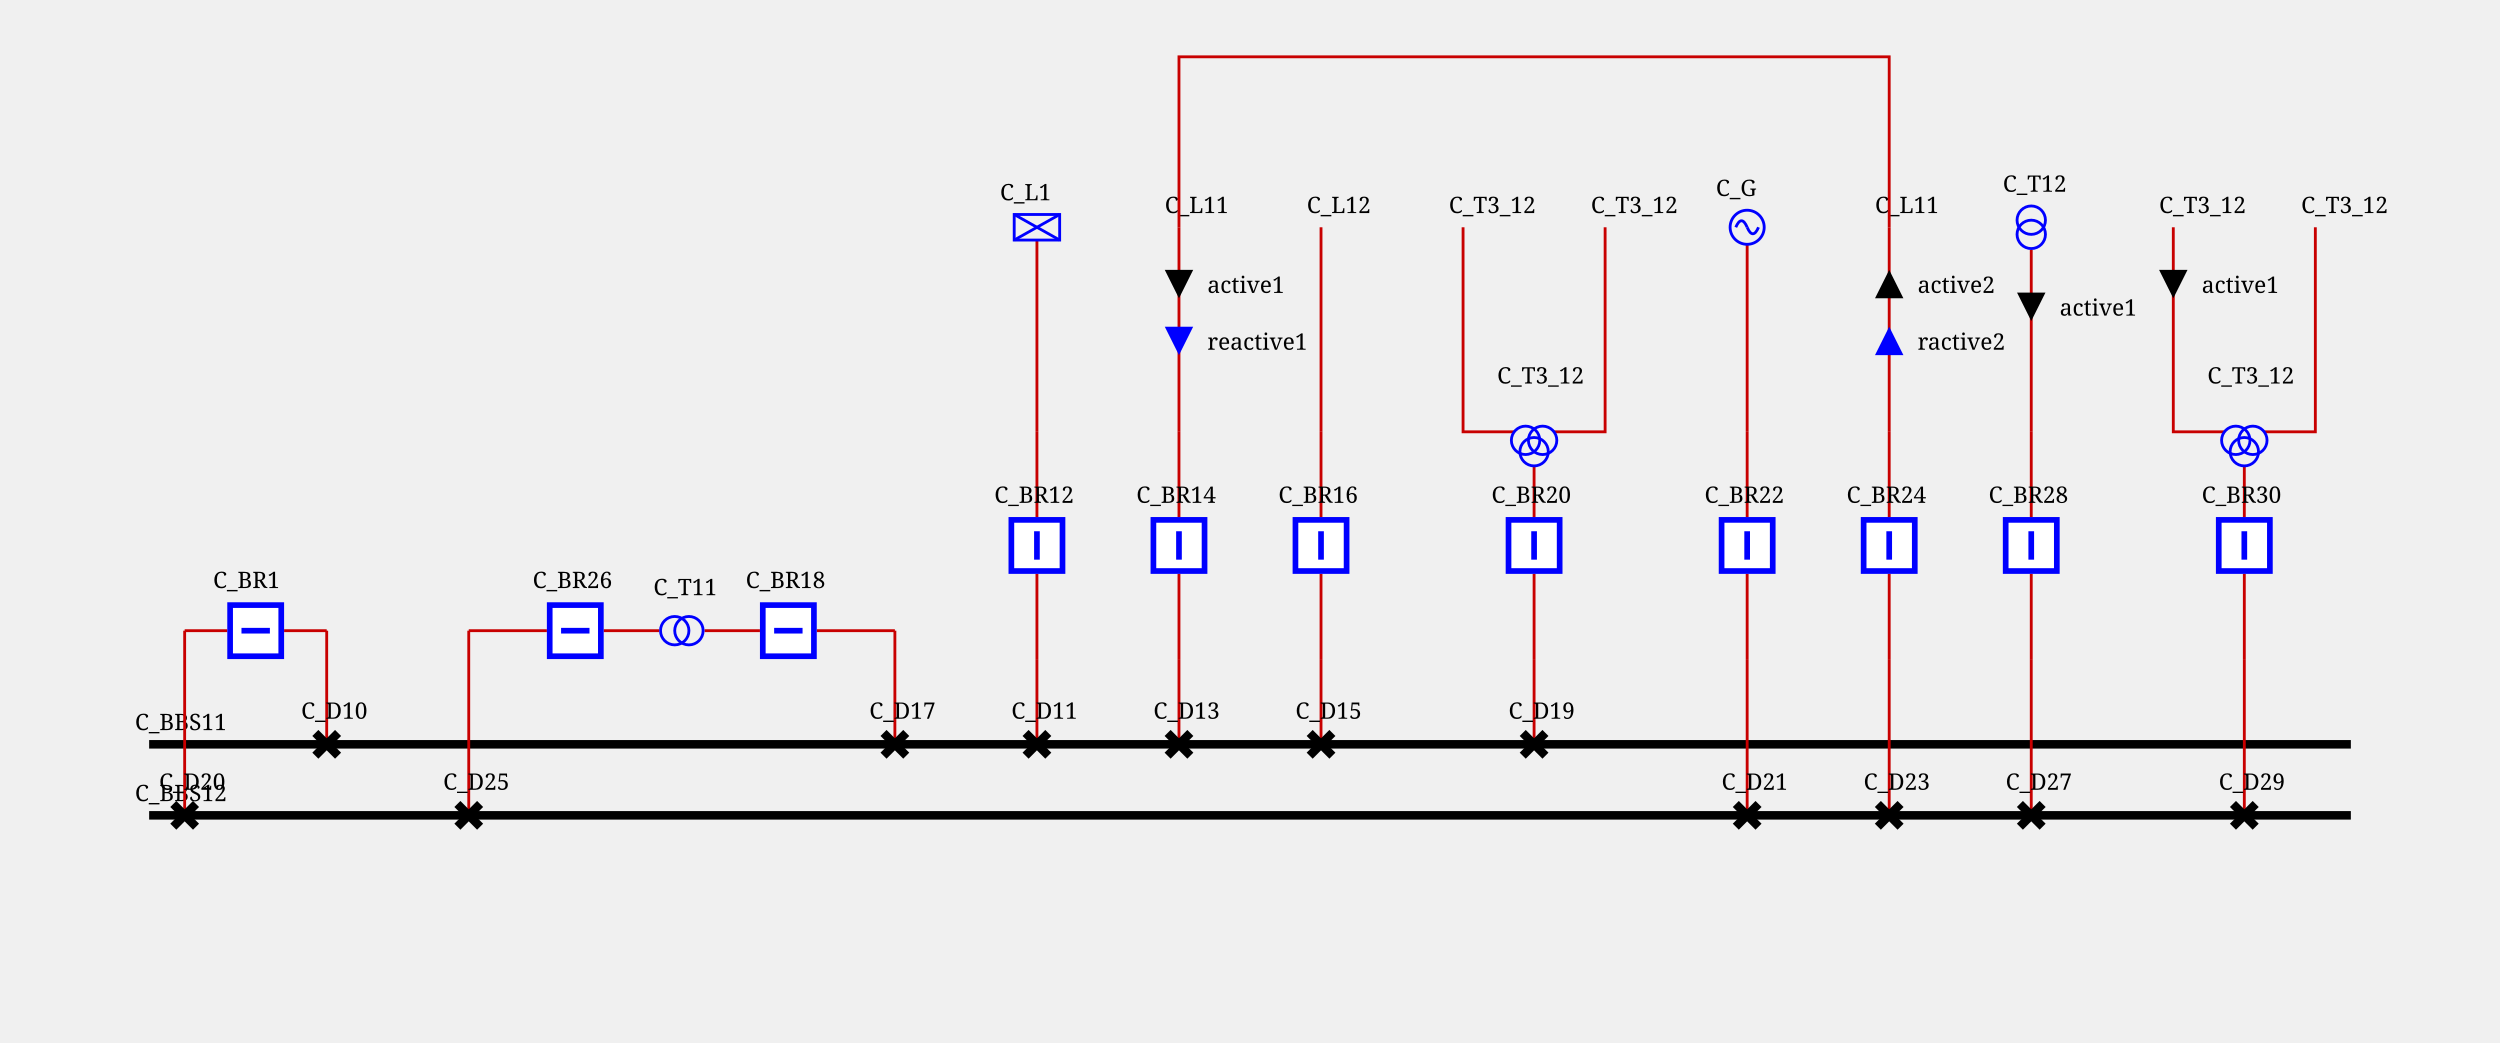
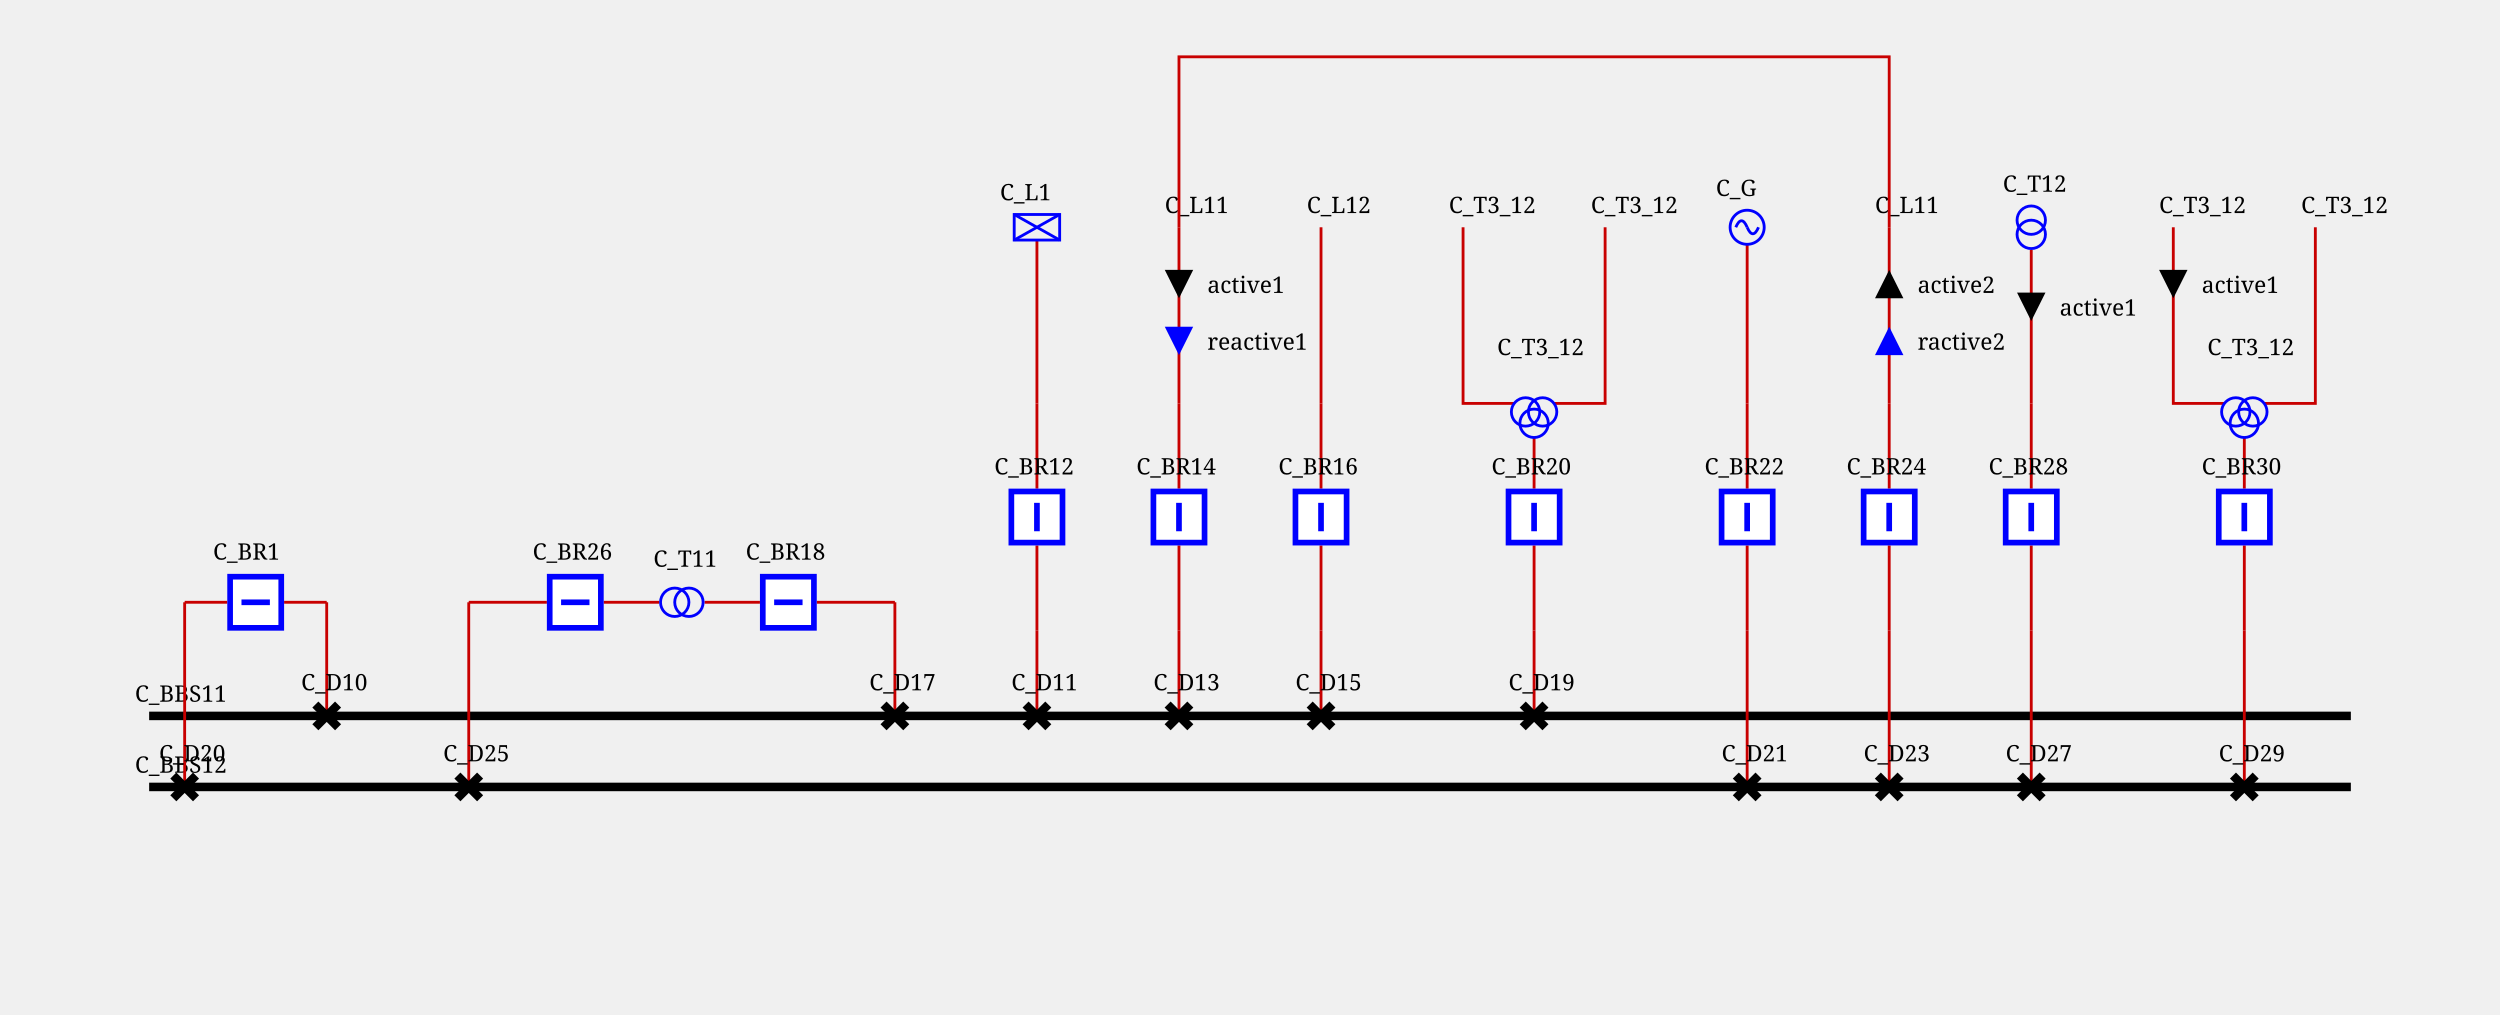
- <svg xmlns="http://www.w3.org/2000/svg" height="367.0" viewBox="0 0 880.0 367.0" width="880.0">
+ <svg xmlns="http://www.w3.org/2000/svg" height="357.0" viewBox="0 0 880.0 357.0" width="880.0">
  <style>/* ----------------------------------------------------------------------- */
/* File: tautologies.css ------------------------------------------------- */
.sld-out .sld-arrow-in {visibility: hidden}
.sld-in .sld-arrow-out {visibility: hidden}
.sld-closed .sld-sw-open {visibility: hidden}
.sld-open .sld-sw-closed {visibility: hidden}
.sld-hidden-node {visibility: hidden}
.sld-top-feeder .sld-label {dominant-baseline: auto}
.sld-bottom-feeder .sld-label {dominant-baseline: hanging}
.sld-active-power .sld-label {dominant-baseline: mathematical}
.sld-reactive-power .sld-label {dominant-baseline: mathematical}
.sld-current .sld-label {dominant-baseline: mathematical}
.sld-permanent-limit-percentage .sld-label {dominant-baseline: mathematical}
/* ----------------------------------------------------------------------- */
/* File: topologicalBaseVoltages.css ------------------------------------- */
.sld-disconnected {--sld-vl-color: #808080}
.sld-vl300to500.sld-bus-0 {--sld-vl-color: #FF0000}
.sld-vl300to500.sld-bus-1 {--sld-vl-color: #7F6C00}
.sld-vl300to500.sld-bus-2 {--sld-vl-color: #F6B2FF}
.sld-vl300to500.sld-bus-3 {--sld-vl-color: #996700}
.sld-vl300to500.sld-bus-4 {--sld-vl-color: #FF85EB}
.sld-vl300to500.sld-bus-5 {--sld-vl-color: #B25B00}
.sld-vl300to500.sld-bus-6 {--sld-vl-color: #FF59B5}
.sld-vl300to500.sld-bus-7 {--sld-vl-color: #CC4400}
.sld-vl300to500.sld-bus-8 {--sld-vl-color: #FF2C67}
.sld-vl300to500.sld-bus-9 {--sld-vl-color: #E52600}
.sld-vl180to300.sld-bus-0 {--sld-vl-color: #218B21}
.sld-vl180to300.sld-bus-1 {--sld-vl-color: #0D4940}
.sld-vl180to300.sld-bus-2 {--sld-vl-color: #DFDAB9}
.sld-vl180to300.sld-bus-3 {--sld-vl-color: #105640}
.sld-vl180to300.sld-bus-4 {--sld-vl-color: #C2CB92}
.sld-vl180to300.sld-bus-5 {--sld-vl-color: #14643C}
.sld-vl180to300.sld-bus-6 {--sld-vl-color: #95B66B}
.sld-vl180to300.sld-bus-7 {--sld-vl-color: #187036}
.sld-vl180to300.sld-bus-8 {--sld-vl-color: #5FA046}
.sld-vl180to300.sld-bus-9 {--sld-vl-color: #1C7E2D}
.sld-vl120to180.sld-bus-0 {--sld-vl-color: #00AFAE}
.sld-vl120to180.sld-bus-1 {--sld-vl-color: #000D58}
.sld-vl120to180.sld-bus-2 {--sld-vl-color: #B8E7B2}
.sld-vl120to180.sld-bus-3 {--sld-vl-color: #002169}
.sld-vl120to180.sld-bus-4 {--sld-vl-color: #85D993}
.sld-vl120to180.sld-bus-5 {--sld-vl-color: #003C7B}
.sld-vl120to180.sld-bus-6 {--sld-vl-color: #59CB8B}
.sld-vl120to180.sld-bus-7 {--sld-vl-color: #005C8C}
.sld-vl120to180.sld-bus-8 {--sld-vl-color: #2CBD94}
.sld-vl120to180.sld-bus-9 {--sld-vl-color: #00839E}
.sld-vl70to120.sld-bus-0 {--sld-vl-color: #CC5500}
.sld-vl70to120.sld-bus-1 {--sld-vl-color: #4A6600}
.sld-vl70to120.sld-bus-2 {--sld-vl-color: #EFB2DD}
.sld-vl70to120.sld-bus-3 {--sld-vl-color: #6E7A00}
.sld-vl70to120.sld-bus-4 {--sld-vl-color: #E685AE}
.sld-vl70to120.sld-bus-5 {--sld-vl-color: #8E8400}
.sld-vl70to120.sld-bus-6 {--sld-vl-color: #DD596B}
.sld-vl70to120.sld-bus-7 {--sld-vl-color: #A37B00}
.sld-vl70to120.sld-bus-8 {--sld-vl-color: #D4432C}
.sld-vl70to120.sld-bus-9 {--sld-vl-color: #B76B00}
.sld-vl50to70.sld-bus-0 {--sld-vl-color: #A020EF}
.sld-vl50to70.sld-bus-1 {--sld-vl-color: #7F0848}
.sld-vl50to70.sld-bus-2 {--sld-vl-color: #B7DBFE}
.sld-vl50to70.sld-bus-3 {--sld-vl-color: #960C6D}
.sld-vl50to70.sld-bus-4 {--sld-vl-color: #8DA6FE}
.sld-vl50to70.sld-bus-5 {--sld-vl-color: #AD109A}
.sld-vl50to70.sld-bus-6 {--sld-vl-color: #6F66FB}
.sld-vl50to70.sld-bus-7 {--sld-vl-color: #BC14C4}
.sld-vl50to70.sld-bus-8 {--sld-vl-color: #7F42F6}
.sld-vl50to70.sld-bus-9 {--sld-vl-color: #B11AD9}
.sld-vl30to50.sld-bus-0 {--sld-vl-color: #FF8290}
.sld-vl30to50.sld-bus-1 {--sld-vl-color: #7F6F41}
.sld-vl30to50.sld-bus-2 {--sld-vl-color: #F6D9FF}
.sld-vl30to50.sld-bus-3 {--sld-vl-color: #99784E}
.sld-vl30to50.sld-bus-4 {--sld-vl-color: #FFC3FB}
.sld-vl30to50.sld-bus-5 {--sld-vl-color: #B27D5B}
.sld-vl30to50.sld-bus-6 {--sld-vl-color: #FFADE3}
.sld-vl30to50.sld-bus-7 {--sld-vl-color: #CC7E68}
.sld-vl30to50.sld-bus-8 {--sld-vl-color: #FF97BF}
.sld-vl30to50.sld-bus-9 {--sld-vl-color: #E57B75}
.sld-vl0to30.sld-bus-0 {--sld-vl-color: #AAAE27}
.sld-vl0to30.sld-bus-1 {--sld-vl-color: #195B0F}
.sld-vl0to30.sld-bus-2 {--sld-vl-color: #EABABE}
.sld-vl0to30.sld-bus-3 {--sld-vl-color: #2D6C13}
.sld-vl0to30.sld-bus-4 {--sld-vl-color: #DDA193}
.sld-vl0to30.sld-bus-5 {--sld-vl-color: #477D17}
.sld-vl0to30.sld-bus-6 {--sld-vl-color: #CE9A6E}
.sld-vl0to30.sld-bus-7 {--sld-vl-color: #648D1C}
.sld-vl0to30.sld-bus-8 {--sld-vl-color: #BEA04A}
.sld-vl0to30.sld-bus-9 {--sld-vl-color: #869D22}
/* ----------------------------------------------------------------------- */
/* File : highlightLineStates.css ---------------------------------------- */
.sld-wire.sld-feeder-disconnected {stroke: black}
.sld-wire.sld-feeder-connected-disconnected {stroke-dasharray: 3,3}
.sld-wire.sld-feeder-disconnected-connected {stroke: black; stroke-dasharray: 3,3}
.sld-busbar-section.sld-bus-disconnected {stroke-dasharray: 3,3}
/* ----------------------------------------------------------------------- */
/* File : components.css ------------------------------------------------- */
/* Stroke black */
.sld-disconnector {stroke-width: 3; stroke: black; fill: none}
/* Stroke blue */
.sld-breaker {stroke-width: 2; stroke: blue; fill:white}
.sld-load-break-switch {stroke: blue; fill: white}
/* Stroke --sld-vl-color with fallback black */
.sld-bus-connection {fill: var(--sld-vl-color, black)}
.sld-cell-shape-flat .sld-bus-connection {visibility: hidden}
.sld-busbar-section {stroke: var(--sld-vl-color, black); stroke-width: 3; fill: none}
/* Stroke --sld-vl-color with fallback red */
.sld-wire {stroke: var(--sld-vl-color, #c80000); fill: none}
.sld-wire.sld-dangling-line {stroke-width: 2px}
.sld-wire.sld-tie-line {stroke-width: 2px}
/* Stroke --sld-vl-color with fallback blue */
.sld-load {stroke: var(--sld-vl-color, blue); fill: none}
.sld-battery {stroke: var(--sld-vl-color, blue); fill: none}
.sld-generator {stroke: var(--sld-vl-color, blue); fill: none}
.sld-two-wt {stroke: var(--sld-vl-color, blue); fill: none}
.sld-three-wt {stroke: var(--sld-vl-color, blue); fill: none}
.sld-winding {stroke: var(--sld-vl-color, blue); fill: none}
.sld-capacitor {stroke: var(--sld-vl-color, blue); fill: none}
.sld-inductor {stroke: var(--sld-vl-color, blue); fill: none}
.sld-pst {stroke: var(--sld-vl-color, blue); fill: none}
.sld-pst-arrow {stroke: black; fill: none}
.sld-svc {stroke: var(--sld-vl-color, blue); fill: none}
.sld-vsc {stroke: var(--sld-vl-color, blue); font-size: 7.43px; fill: none}
.sld-lcc {stroke: var(--sld-vl-color, blue); font-size: 7.43px; fill: none}
.sld-ground {stroke: var(--sld-vl-color, blue); fill: none}
/* Stroke none &amp; fill: --sld-vl-color */
.sld-node-infos {stroke: none; fill: var(--sld-vl-color, black)}
/* Stroke none &amp; fill: black */
.sld-node {stroke: none; fill: black}
.sld-flash {stroke: none; fill: black}
.sld-lock {stroke: none; fill: black}
.sld-unknown {stroke: none; fill: black}
/* Fonts */
.sld-label {stroke: none; fill: black; font: 8px serif}
.sld-bus-legend-info {font: 10px serif}
.sld-graph-label {font: 12px serif}
/* Specific */
.sld-grid {stroke: #003700; stroke-dasharray: 1,10}
.sld-feeder-info.sld-active-power {fill:black}
.sld-feeder-info.sld-reactive-power {fill:blue}
.sld-feeder-info.sld-current {fill:purple}
.sld-frame {fill: var(--sld-background-color, transparent)}
/* Stroke maroon for fictitious switch */
.sld-breaker.sld-fictitious {stroke: maroon}
.sld-disconnector.sld-fictitious {stroke: maroon}
.sld-load-break-switch.sld-fictitious {stroke: maroon}
.sld-busbar-section.sld-fictitious {stroke: var(--sld-vl-color, #c80000); stroke-width: 1}
/* ground disconnector specific */
.sld-ground-disconnection-attach {stroke: var(--sld-vl-color, #c80000); fill: none}
.sld-open .sld-ground-disconnection-ground {stroke: black; fill: none}
.sld-closed .sld-ground-disconnection-ground {stroke: var(--sld-vl-color, #c80000); fill: none}
.sld-ground-disconnection .sld-sw-open {stroke: black; fill: none}
.sld-ground-disconnection .sld-sw-closed {stroke: black; fill: none}
</style>
  <rect class="sld-frame" height="100%" width="100%" />
  <g>
    <g class="sld-voltage-level" id="idVL1">
-       <g class="sld-busbar-section sld-vl300to500 sld-bus-0" id="idBBS11" transform="translate(52.5,262.0)">
+       <g class="sld-busbar-section sld-vl300to500 sld-bus-0" id="idBBS11" transform="translate(52.5,252.0)">
        <line x1="0" x2="775.0" y1="0" y2="0" />
        <text class="sld-label" id="idBBS11_95_NW_95_LABEL" x="-5.0" y="-5.0">C_BBS11</text>
      </g>
-       <g class="sld-busbar-section sld-vl300to500 sld-bus-0" id="idBBS12" transform="translate(52.5,287.0)">
+       <g class="sld-busbar-section sld-vl300to500 sld-bus-0" id="idBBS12" transform="translate(52.5,277.0)">
        <line x1="0" x2="775.0" y1="0" y2="0" />
        <text class="sld-label" id="idBBS12_95_NW_95_LABEL" x="-5.0" y="-5.0">C_BBS12</text>
      </g>
      <g class="sld-intern-cell sld-cell-shape-vertical" id="idINTERN_32_0">
        <g class="sld-wire sld-vl300to500 sld-bus-0" id="_95_VL1_95_D10_95_INTERNAL_95_VL1_95_D10_45_BR1">
-           <polyline points="115.0,262.0,115.0,222.0" />
+           <polyline points="115.0,252.0,115.0,212.0" />
        </g>
        <g class="sld-wire sld-vl300to500 sld-bus-0" id="_95_VL1_95_INTERNAL_95_VL1_95_D10_45_BR1_95_BR1">
-           <polyline points="115.0,222.0,100.0,222.0" />
+           <polyline points="115.0,212.0,100.0,212.0" />
        </g>
        <g class="sld-wire sld-vl300to500 sld-bus-0" id="_95_VL1_95_BR1_95_INTERNAL_95_VL1_95_D20_45_BR1">
-           <polyline points="80.0,222.0,65.0,222.0" />
+           <polyline points="80.0,212.0,65.0,212.0" />
        </g>
        <g class="sld-wire sld-vl300to500 sld-bus-0" id="_95_VL1_95_INTERNAL_95_VL1_95_D20_45_BR1_95_D20">
-           <polyline points="65.0,222.0,65.0,287.0" />
-         </g>
-         <g class="sld-disconnector sld-closed sld-vl300to500 sld-bus-0" id="idD10" transform="translate(111.0,258.0)">
+           <polyline points="65.0,212.0,65.0,277.0" />
+         </g>
+         <g class="sld-disconnector sld-closed sld-vl300to500 sld-bus-0" id="idD10" transform="translate(111.0,248.0)">
          <path class="sld-sw-closed" d="M0,0 8,8 M8,0 0,8" />
          <path class="sld-sw-open" d="M8,0 0,8" />
          <text class="sld-label" id="idD10_95_N_95_LABEL" x="-5.0" y="-5.0">C_D10</text>
        </g>
-         <g class="sld-node sld-hidden-node sld-fictitious sld-vl300to500 sld-bus-0" id="idINTERNAL_95_VL1_95_D10_45_BR1" transform="translate(111.0,218.0)">
-           <circle cx="4" cy="4" r="4" />
-         </g>
-         <g class="sld-breaker sld-closed sld-vl300to500 sld-bus-0" id="idBR1" transform="translate(80.0,212.0)">
+         <g class="sld-node sld-hidden-node sld-fictitious sld-vl300to500 sld-bus-0" id="idINTERNAL_95_VL1_95_D10_45_BR1" transform="translate(111.0,208.0)">
+           <circle cx="4" cy="4" r="4" />
+         </g>
+         <g class="sld-breaker sld-closed sld-vl300to500 sld-bus-0" id="idBR1" transform="translate(80.0,202.0)">
          <path class="sld-sw-closed" d="M1,1 V19 H19 V1z M10,5 V15" transform="rotate(90.0,10.0,10.0)" />
          <path class="sld-sw-open" d="M1,1 V19 H19 V1z M5,10 H15" transform="rotate(90.0,10.0,10.0)" />
          <text class="sld-label" id="idBR1_95_N_95_LABEL" x="-5.0" y="-5.0">C_BR1</text>
        </g>
-         <g class="sld-node sld-hidden-node sld-fictitious sld-vl300to500 sld-bus-0" id="idINTERNAL_95_VL1_95_D20_45_BR1" transform="translate(61.0,218.0)">
-           <circle cx="4" cy="4" r="4" />
-         </g>
-         <g class="sld-disconnector sld-closed sld-vl300to500 sld-bus-0" id="idD20" transform="translate(61.0,283.0)">
+         <g class="sld-node sld-hidden-node sld-fictitious sld-vl300to500 sld-bus-0" id="idINTERNAL_95_VL1_95_D20_45_BR1" transform="translate(61.0,208.0)">
+           <circle cx="4" cy="4" r="4" />
+         </g>
+         <g class="sld-disconnector sld-closed sld-vl300to500 sld-bus-0" id="idD20" transform="translate(61.0,273.0)">
          <path class="sld-sw-closed" d="M0,0 8,8 M8,0 0,8" />
          <path class="sld-sw-open" d="M8,0 0,8" />
          <text class="sld-label" id="idD20_95_N_95_LABEL" x="-5.0" y="-5.0">C_D20</text>
        </g>
      </g>
      <g class="sld-intern-cell sld-cell-shape-vertical" id="idINTERN_32_1">
        <g class="sld-wire sld-vl300to500 sld-bus-0" id="_95_VL1_95_D17_95_INTERNAL_95_VL1_95_D17_45_BR18">
-           <polyline points="315.0,262.0,315.0,222.0" />
+           <polyline points="315.0,252.0,315.0,212.0" />
        </g>
        <g class="sld-wire sld-vl300to500 sld-bus-0" id="_95_VL1_95_INTERNAL_95_VL1_95_D17_45_BR18_95_BR18">
-           <polyline points="315.0,222.0,287.5,222.0" />
+           <polyline points="315.0,212.0,287.5,212.0" />
        </g>
        <g class="sld-wire sld-vl300to500 sld-bus-0" id="_95_VL1_95_BR18_95_T11">
-           <polyline points="267.5,222.0,248.0,222.0" />
+           <polyline points="267.5,212.0,248.0,212.0" />
        </g>
        <g class="sld-wire sld-vl300to500 sld-bus-0" id="_95_VL1_95_BR26_95_T11">
-           <polyline points="212.5,222.0,232.0,222.0" />
+           <polyline points="212.5,212.0,232.0,212.0" />
        </g>
        <g class="sld-wire sld-vl300to500 sld-bus-0" id="_95_VL1_95_INTERNAL_95_VL1_95_D25_45_BR26_95_BR26">
-           <polyline points="165.0,222.0,192.5,222.0" />
+           <polyline points="165.0,212.0,192.5,212.0" />
        </g>
        <g class="sld-wire sld-vl300to500 sld-bus-0" id="_95_VL1_95_D25_95_INTERNAL_95_VL1_95_D25_45_BR26">
-           <polyline points="165.0,287.0,165.0,222.0" />
-         </g>
-         <g class="sld-disconnector sld-closed sld-vl300to500 sld-bus-0" id="idD17" transform="translate(311.0,258.0)">
+           <polyline points="165.0,277.0,165.0,212.0" />
+         </g>
+         <g class="sld-disconnector sld-closed sld-vl300to500 sld-bus-0" id="idD17" transform="translate(311.0,248.0)">
          <path class="sld-sw-closed" d="M0,0 8,8 M8,0 0,8" />
          <path class="sld-sw-open" d="M8,0 0,8" />
          <text class="sld-label" id="idD17_95_N_95_LABEL" x="-5.0" y="-5.0">C_D17</text>
        </g>
-         <g class="sld-node sld-hidden-node sld-fictitious sld-vl300to500 sld-bus-0" id="idINTERNAL_95_VL1_95_D17_45_BR18" transform="translate(311.0,218.0)">
-           <circle cx="4" cy="4" r="4" />
-         </g>
-         <g class="sld-breaker sld-closed sld-vl300to500 sld-bus-0" id="idBR18" transform="translate(267.5,212.0)">
+         <g class="sld-node sld-hidden-node sld-fictitious sld-vl300to500 sld-bus-0" id="idINTERNAL_95_VL1_95_D17_45_BR18" transform="translate(311.0,208.0)">
+           <circle cx="4" cy="4" r="4" />
+         </g>
+         <g class="sld-breaker sld-closed sld-vl300to500 sld-bus-0" id="idBR18" transform="translate(267.5,202.0)">
          <path class="sld-sw-closed" d="M1,1 V19 H19 V1z M10,5 V15" transform="rotate(90.0,10.0,10.0)" />
          <path class="sld-sw-open" d="M1,1 V19 H19 V1z M5,10 H15" transform="rotate(90.0,10.0,10.0)" />
          <text class="sld-label" id="idBR18_95_N_95_LABEL" x="-5.0" y="-5.0">C_BR18</text>
        </g>
-         <g class="sld-two-wt" id="idT11" transform="translate(235.0,214.5)">
+         <g class="sld-two-wt" id="idT11" transform="translate(235.0,204.5)">
          <circle class="sld-vl300to500 sld-bus-0 sld-winding" cx="5" cy="10" r="5" transform="rotate(270.0,5.0,7.5)" />
          <circle class="sld-vl300to500 sld-bus-0 sld-winding" cx="5" cy="5" r="5" transform="rotate(270.0,5.0,7.5)" />
          <text class="sld-label" id="idT11_95_N_95_LABEL" x="-5.0" y="-5.0">C_T11</text>
        </g>
-         <g class="sld-breaker sld-closed sld-vl300to500 sld-bus-0" id="idBR26" transform="translate(192.5,212.0)">
+         <g class="sld-breaker sld-closed sld-vl300to500 sld-bus-0" id="idBR26" transform="translate(192.5,202.0)">
          <path class="sld-sw-closed" d="M1,1 V19 H19 V1z M10,5 V15" transform="rotate(90.0,10.0,10.0)" />
          <path class="sld-sw-open" d="M1,1 V19 H19 V1z M5,10 H15" transform="rotate(90.0,10.0,10.0)" />
          <text class="sld-label" id="idBR26_95_N_95_LABEL" x="-5.0" y="-5.0">C_BR26</text>
        </g>
-         <g class="sld-node sld-hidden-node sld-fictitious sld-vl300to500 sld-bus-0" id="idINTERNAL_95_VL1_95_D25_45_BR26" transform="translate(161.0,218.0)">
-           <circle cx="4" cy="4" r="4" />
-         </g>
-         <g class="sld-disconnector sld-closed sld-vl300to500 sld-bus-0" id="idD25" transform="translate(161.0,283.0)">
+         <g class="sld-node sld-hidden-node sld-fictitious sld-vl300to500 sld-bus-0" id="idINTERNAL_95_VL1_95_D25_45_BR26" transform="translate(161.0,208.0)">
+           <circle cx="4" cy="4" r="4" />
+         </g>
+         <g class="sld-disconnector sld-closed sld-vl300to500 sld-bus-0" id="idD25" transform="translate(161.0,273.0)">
          <path class="sld-sw-closed" d="M0,0 8,8 M8,0 0,8" />
          <path class="sld-sw-open" d="M8,0 0,8" />
          <text class="sld-label" id="idD25_95_N_95_LABEL" x="-5.0" y="-5.0">C_D25</text>
        </g>
      </g>
      <g class="sld-extern-cell sld-cell-direction-top" id="idEXTERN_32_2">
        <g class="sld-wire sld-vl300to500 sld-bus-0" id="_95_VL1_95_D11_95_INTERNAL_95_VL1_95_D11_45_BR12">
-           <polyline points="365.0,262.0,365.0,232.0" />
+           <polyline points="365.0,252.0,365.0,222.0" />
        </g>
        <g class="sld-wire sld-vl300to500 sld-bus-0" id="_95_VL1_95_INTERNAL_95_VL1_95_D11_45_BR12_95_BR12">
-           <polyline points="365.0,232.0,365.0,202.0" />
+           <polyline points="365.0,222.0,365.0,192.0" />
        </g>
        <g class="sld-wire sld-vl300to500 sld-bus-0" id="_95_VL1_95_BR12_95_INTERNAL_95_VL1_95_L1">
-           <polyline points="365.0,182.0,365.0,152.0" />
+           <polyline points="365.0,172.0,365.0,142.0" />
        </g>
        <g class="sld-wire sld-vl300to500 sld-bus-0" id="_95_VL1_95_INTERNAL_95_VL1_95_L1_95_L1">
-           <polyline points="365.0,152.0,365.0,84.5" />
-         </g>
-         <g class="sld-disconnector sld-closed sld-vl300to500 sld-bus-0" id="idD11" transform="translate(361.0,258.0)">
+           <polyline points="365.0,142.0,365.0,84.5" />
+         </g>
+         <g class="sld-disconnector sld-closed sld-vl300to500 sld-bus-0" id="idD11" transform="translate(361.0,248.0)">
          <path class="sld-sw-closed" d="M0,0 8,8 M8,0 0,8" />
          <path class="sld-sw-open" d="M8,0 0,8" />
          <text class="sld-label" id="idD11_95_N_95_LABEL" x="-5.0" y="-5.0">C_D11</text>
        </g>
-         <g class="sld-node sld-hidden-node sld-fictitious sld-vl300to500 sld-bus-0" id="idINTERNAL_95_VL1_95_D11_45_BR12" transform="translate(361.0,228.0)">
-           <circle cx="4" cy="4" r="4" />
-         </g>
-         <g class="sld-breaker sld-closed sld-vl300to500 sld-bus-0" id="idBR12" transform="translate(355.0,182.0)">
+         <g class="sld-node sld-hidden-node sld-fictitious sld-vl300to500 sld-bus-0" id="idINTERNAL_95_VL1_95_D11_45_BR12" transform="translate(361.0,218.0)">
+           <circle cx="4" cy="4" r="4" />
+         </g>
+         <g class="sld-breaker sld-closed sld-vl300to500 sld-bus-0" id="idBR12" transform="translate(355.0,172.0)">
          <path class="sld-sw-closed" d="M1,1 V19 H19 V1z M10,5 V15" />
          <path class="sld-sw-open" d="M1,1 V19 H19 V1z M5,10 H15" />
          <text class="sld-label" id="idBR12_95_N_95_LABEL" x="-5.0" y="-5.0">C_BR12</text>
        </g>
-         <g class="sld-node sld-hidden-node sld-fictitious sld-vl300to500 sld-bus-0" id="idINTERNAL_95_VL1_95_L1" transform="translate(361.0,148.0)">
+         <g class="sld-node sld-hidden-node sld-fictitious sld-vl300to500 sld-bus-0" id="idINTERNAL_95_VL1_95_L1" transform="translate(361.0,138.0)">
          <circle cx="4" cy="4" r="4" />
        </g>
        <g class="sld-load sld-top-feeder sld-vl300to500 sld-bus-0" id="idL1" transform="translate(357.0,75.5)">
          <rect height="9" width="16" />
          <line x1="0" x2="16" y1="0" y2="9" />
          <line x1="16" x2="0" y1="0" y2="9" />
          <text class="sld-label" id="idL1_95_N_95_LABEL" x="-5.0" y="-5.0">C_L1</text>
        </g>
      </g>
      <g class="sld-extern-cell sld-cell-direction-top" id="idEXTERN_32_3">
        <g class="sld-wire sld-vl300to500 sld-bus-0" id="_95_VL1_95_D13_95_INTERNAL_95_VL1_95_D13_45_BR14">
-           <polyline points="415.0,262.0,415.0,232.0" />
+           <polyline points="415.0,252.0,415.0,222.0" />
        </g>
        <g class="sld-wire sld-vl300to500 sld-bus-0" id="_95_VL1_95_INTERNAL_95_VL1_95_D13_45_BR14_95_BR14">
-           <polyline points="415.0,232.0,415.0,202.0" />
+           <polyline points="415.0,222.0,415.0,192.0" />
        </g>
        <g class="sld-wire sld-vl300to500 sld-bus-0" id="_95_VL1_95_BR14_95_INTERNAL_95_VL1_95_L11_95_ONE">
-           <polyline points="415.0,182.0,415.0,152.0" />
+           <polyline points="415.0,172.0,415.0,142.0" />
        </g>
        <g class="sld-wire sld-vl300to500 sld-bus-0" id="_95_VL1_95_INTERNAL_95_VL1_95_L11_95_ONE_95_L11_95_ONE">
-           <polyline points="415.0,152.0,415.0,80.0" />
+           <polyline points="415.0,142.0,415.0,80.0" />
        </g>
        <g class="sld-feeder-info sld-in sld-active-power" id="idL11_95_ONE_95_ARROW_95_ACTIVE" transform="translate(410.0,95.0)">
          <polygon class="sld-arrow-out" points="5,0 10,10 0,10" />
          <polygon class="sld-arrow-in" points="0,0 10,0 5,10" />
          <text class="sld-label" x="15.0" y="5.0">active1</text>
        </g>
        <g class="sld-feeder-info sld-in sld-reactive-power" id="idL11_95_ONE_95_ARROW_95_REACTIVE" transform="translate(410.0,115.0)">
          <polygon class="sld-arrow-out" points="5,0 10,10 0,10" />
          <polygon class="sld-arrow-in" points="0,0 10,0 5,10" />
          <text class="sld-label" x="15.0" y="5.0">reactive1</text>
        </g>
-         <g class="sld-disconnector sld-closed sld-vl300to500 sld-bus-0" id="idD13" transform="translate(411.0,258.0)">
+         <g class="sld-disconnector sld-closed sld-vl300to500 sld-bus-0" id="idD13" transform="translate(411.0,248.0)">
          <path class="sld-sw-closed" d="M0,0 8,8 M8,0 0,8" />
          <path class="sld-sw-open" d="M8,0 0,8" />
          <text class="sld-label" id="idD13_95_N_95_LABEL" x="-5.0" y="-5.0">C_D13</text>
        </g>
-         <g class="sld-node sld-hidden-node sld-fictitious sld-vl300to500 sld-bus-0" id="idINTERNAL_95_VL1_95_D13_45_BR14" transform="translate(411.0,228.0)">
-           <circle cx="4" cy="4" r="4" />
-         </g>
-         <g class="sld-breaker sld-closed sld-vl300to500 sld-bus-0" id="idBR14" transform="translate(405.0,182.0)">
+         <g class="sld-node sld-hidden-node sld-fictitious sld-vl300to500 sld-bus-0" id="idINTERNAL_95_VL1_95_D13_45_BR14" transform="translate(411.0,218.0)">
+           <circle cx="4" cy="4" r="4" />
+         </g>
+         <g class="sld-breaker sld-closed sld-vl300to500 sld-bus-0" id="idBR14" transform="translate(405.0,172.0)">
          <path class="sld-sw-closed" d="M1,1 V19 H19 V1z M10,5 V15" />
          <path class="sld-sw-open" d="M1,1 V19 H19 V1z M5,10 H15" />
          <text class="sld-label" id="idBR14_95_N_95_LABEL" x="-5.0" y="-5.0">C_BR14</text>
        </g>
-         <g class="sld-node sld-hidden-node sld-fictitious sld-vl300to500 sld-bus-0" id="idINTERNAL_95_VL1_95_L11_95_ONE" transform="translate(411.0,148.0)">
+         <g class="sld-node sld-hidden-node sld-fictitious sld-vl300to500 sld-bus-0" id="idINTERNAL_95_VL1_95_L11_95_ONE" transform="translate(411.0,138.0)">
          <circle cx="4" cy="4" r="4" />
        </g>
        <g class="sld-top-feeder" id="idL11_95_ONE" transform="translate(415.0,80.0)">
          <text class="sld-label" id="idL11_95_ONE_95_N_95_LABEL" x="-5.0" y="-5.0">C_L11</text>
        </g>
      </g>
      <g class="sld-extern-cell sld-cell-direction-top" id="idEXTERN_32_4">
        <g class="sld-wire sld-vl300to500 sld-bus-0" id="_95_VL1_95_D15_95_INTERNAL_95_VL1_95_D15_45_BR16">
-           <polyline points="465.0,262.0,465.0,232.0" />
+           <polyline points="465.0,252.0,465.0,222.0" />
        </g>
        <g class="sld-wire sld-vl300to500 sld-bus-0" id="_95_VL1_95_INTERNAL_95_VL1_95_D15_45_BR16_95_BR16">
-           <polyline points="465.0,232.0,465.0,202.0" />
+           <polyline points="465.0,222.0,465.0,192.0" />
        </g>
        <g class="sld-wire sld-vl300to500 sld-bus-0" id="_95_VL1_95_BR16_95_INTERNAL_95_VL1_95_L12_95_ONE">
-           <polyline points="465.0,182.0,465.0,152.0" />
+           <polyline points="465.0,172.0,465.0,142.0" />
        </g>
        <g class="sld-wire sld-vl300to500 sld-bus-0" id="_95_VL1_95_INTERNAL_95_VL1_95_L12_95_ONE_95_L12_95_ONE">
-           <polyline points="465.0,152.0,465.0,80.0" />
-         </g>
-         <g class="sld-disconnector sld-closed sld-vl300to500 sld-bus-0" id="idD15" transform="translate(461.0,258.0)">
+           <polyline points="465.0,142.0,465.0,80.0" />
+         </g>
+         <g class="sld-disconnector sld-closed sld-vl300to500 sld-bus-0" id="idD15" transform="translate(461.0,248.0)">
          <path class="sld-sw-closed" d="M0,0 8,8 M8,0 0,8" />
          <path class="sld-sw-open" d="M8,0 0,8" />
          <text class="sld-label" id="idD15_95_N_95_LABEL" x="-5.0" y="-5.0">C_D15</text>
        </g>
-         <g class="sld-node sld-hidden-node sld-fictitious sld-vl300to500 sld-bus-0" id="idINTERNAL_95_VL1_95_D15_45_BR16" transform="translate(461.0,228.0)">
-           <circle cx="4" cy="4" r="4" />
-         </g>
-         <g class="sld-breaker sld-closed sld-vl300to500 sld-bus-0" id="idBR16" transform="translate(455.0,182.0)">
+         <g class="sld-node sld-hidden-node sld-fictitious sld-vl300to500 sld-bus-0" id="idINTERNAL_95_VL1_95_D15_45_BR16" transform="translate(461.0,218.0)">
+           <circle cx="4" cy="4" r="4" />
+         </g>
+         <g class="sld-breaker sld-closed sld-vl300to500 sld-bus-0" id="idBR16" transform="translate(455.0,172.0)">
          <path class="sld-sw-closed" d="M1,1 V19 H19 V1z M10,5 V15" />
          <path class="sld-sw-open" d="M1,1 V19 H19 V1z M5,10 H15" />
          <text class="sld-label" id="idBR16_95_N_95_LABEL" x="-5.0" y="-5.0">C_BR16</text>
        </g>
-         <g class="sld-node sld-hidden-node sld-fictitious sld-vl300to500 sld-bus-0" id="idINTERNAL_95_VL1_95_L12_95_ONE" transform="translate(461.0,148.0)">
+         <g class="sld-node sld-hidden-node sld-fictitious sld-vl300to500 sld-bus-0" id="idINTERNAL_95_VL1_95_L12_95_ONE" transform="translate(461.0,138.0)">
          <circle cx="4" cy="4" r="4" />
        </g>
        <g class="sld-top-feeder" id="idL12_95_ONE" transform="translate(465.0,80.0)">
          <text class="sld-label" id="idL12_95_ONE_95_N_95_LABEL" x="-5.0" y="-5.0">C_L12</text>
        </g>
      </g>
      <g class="sld-extern-cell sld-cell-direction-top" id="idEXTERN_32_5">
        <g class="sld-wire sld-vl300to500 sld-bus-0" id="_95_VL1_95_D19_95_INTERNAL_95_VL1_95_D19_45_BR20">
-           <polyline points="540.0,262.0,540.0,232.0" />
+           <polyline points="540.0,252.0,540.0,222.0" />
        </g>
        <g class="sld-wire sld-vl300to500 sld-bus-0" id="_95_VL1_95_INTERNAL_95_VL1_95_D19_45_BR20_95_BR20">
-           <polyline points="540.0,232.0,540.0,202.0" />
+           <polyline points="540.0,222.0,540.0,192.0" />
        </g>
        <g class="sld-wire sld-vl300to500 sld-bus-0" id="_95_VL1_95_BR20_95_T3_95_12">
-           <polyline points="540.0,182.0,540.0,164.0" />
+           <polyline points="540.0,172.0,540.0,154.0" />
        </g>
        <g class="sld-wire sld-vl300to500 sld-disconnected" id="_95_VL1_95_T3_95_12_95_TWO_95_T3_95_12">
-           <polyline points="515.0,80.0,515.0,152.0,533.0,152.0" />
+           <polyline points="515.0,80.0,515.0,142.0,533.0,142.0" />
        </g>
        <g class="sld-wire sld-vl300to500 sld-bus-1" id="_95_VL1_95_T3_95_12_95_THREE_95_T3_95_12">
-           <polyline points="565.0,80.0,565.0,152.0,547.0,152.0" />
-         </g>
-         <g class="sld-disconnector sld-closed sld-vl300to500 sld-bus-0" id="idD19" transform="translate(536.0,258.0)">
+           <polyline points="565.0,80.0,565.0,142.0,547.0,142.0" />
+         </g>
+         <g class="sld-disconnector sld-closed sld-vl300to500 sld-bus-0" id="idD19" transform="translate(536.0,248.0)">
          <path class="sld-sw-closed" d="M0,0 8,8 M8,0 0,8" />
          <path class="sld-sw-open" d="M8,0 0,8" />
          <text class="sld-label" id="idD19_95_N_95_LABEL" x="-5.0" y="-5.0">C_D19</text>
        </g>
-         <g class="sld-node sld-hidden-node sld-fictitious sld-vl300to500 sld-bus-0" id="idINTERNAL_95_VL1_95_D19_45_BR20" transform="translate(536.0,228.0)">
-           <circle cx="4" cy="4" r="4" />
-         </g>
-         <g class="sld-breaker sld-closed sld-vl300to500 sld-bus-0" id="idBR20" transform="translate(530.0,182.0)">
+         <g class="sld-node sld-hidden-node sld-fictitious sld-vl300to500 sld-bus-0" id="idINTERNAL_95_VL1_95_D19_45_BR20" transform="translate(536.0,218.0)">
+           <circle cx="4" cy="4" r="4" />
+         </g>
+         <g class="sld-breaker sld-closed sld-vl300to500 sld-bus-0" id="idBR20" transform="translate(530.0,172.0)">
          <path class="sld-sw-closed" d="M1,1 V19 H19 V1z M10,5 V15" />
          <path class="sld-sw-open" d="M1,1 V19 H19 V1z M5,10 H15" />
          <text class="sld-label" id="idBR20_95_N_95_LABEL" x="-5.0" y="-5.0">C_BR20</text>
        </g>
-         <g class="sld-three-wt sld-fictitious" id="idT3_95_12" transform="translate(532.0,140.0)">
+         <g class="sld-three-wt sld-fictitious" id="idT3_95_12" transform="translate(532.0,130.0)">
          <circle class="sld-vl300to500 sld-disconnected sld-winding" cx="5" cy="15" r="5" />
          <circle class="sld-vl300to500 sld-bus-1 sld-winding" cx="11" cy="15" r="5" />
          <circle class="sld-vl300to500 sld-disconnected sld-winding" cx="8" cy="19" r="5" />
          <text class="sld-label" id="idT3_95_12_95_N_95_LABEL" x="-5.0" y="-5.0">C_T3_12</text>
        </g>
        <g class="sld-top-feeder sld-vl300to500 sld-disconnected" id="idT3_95_12_95_TWO" transform="translate(515.0,80.0)">
          <text class="sld-label" id="idT3_95_12_95_TWO_95_N_95_LABEL" x="-5.0" y="-5.0">C_T3_12</text>
        </g>
        <g class="sld-top-feeder sld-vl300to500 sld-disconnected" id="idT3_95_12_95_THREE" transform="translate(565.0,80.0)">
          <text class="sld-label" id="idT3_95_12_95_THREE_95_N_95_LABEL" x="-5.0" y="-5.0">C_T3_12</text>
        </g>
      </g>
      <g class="sld-extern-cell sld-cell-direction-top" id="idEXTERN_32_6">
        <g class="sld-wire sld-vl300to500 sld-bus-0" id="_95_VL1_95_D21_95_INTERNAL_95_VL1_95_D21_45_BR22">
-           <polyline points="615.0,287.0,615.0,232.0" />
+           <polyline points="615.0,277.0,615.0,222.0" />
        </g>
        <g class="sld-wire sld-vl300to500 sld-bus-0" id="_95_VL1_95_INTERNAL_95_VL1_95_D21_45_BR22_95_BR22">
-           <polyline points="615.0,232.0,615.0,202.0" />
+           <polyline points="615.0,222.0,615.0,192.0" />
        </g>
        <g class="sld-wire sld-vl300to500 sld-bus-0" id="_95_VL1_95_BR22_95_INTERNAL_95_VL1_95_G">
-           <polyline points="615.0,182.0,615.0,152.0" />
+           <polyline points="615.0,172.0,615.0,142.0" />
        </g>
        <g class="sld-wire sld-vl300to500 sld-bus-0" id="_95_VL1_95_INTERNAL_95_VL1_95_G_95_G">
-           <polyline points="615.0,152.0,615.0,86.0" />
-         </g>
-         <g class="sld-disconnector sld-closed sld-vl300to500 sld-bus-0" id="idD21" transform="translate(611.0,283.0)">
+           <polyline points="615.0,142.0,615.0,86.0" />
+         </g>
+         <g class="sld-disconnector sld-closed sld-vl300to500 sld-bus-0" id="idD21" transform="translate(611.0,273.0)">
          <path class="sld-sw-closed" d="M0,0 8,8 M8,0 0,8" />
          <path class="sld-sw-open" d="M8,0 0,8" />
          <text class="sld-label" id="idD21_95_N_95_LABEL" x="-5.0" y="-5.0">C_D21</text>
        </g>
-         <g class="sld-node sld-hidden-node sld-fictitious sld-vl300to500 sld-bus-0" id="idINTERNAL_95_VL1_95_D21_45_BR22" transform="translate(611.0,228.0)">
-           <circle cx="4" cy="4" r="4" />
-         </g>
-         <g class="sld-breaker sld-closed sld-vl300to500 sld-bus-0" id="idBR22" transform="translate(605.0,182.0)">
+         <g class="sld-node sld-hidden-node sld-fictitious sld-vl300to500 sld-bus-0" id="idINTERNAL_95_VL1_95_D21_45_BR22" transform="translate(611.0,218.0)">
+           <circle cx="4" cy="4" r="4" />
+         </g>
+         <g class="sld-breaker sld-closed sld-vl300to500 sld-bus-0" id="idBR22" transform="translate(605.0,172.0)">
          <path class="sld-sw-closed" d="M1,1 V19 H19 V1z M10,5 V15" />
          <path class="sld-sw-open" d="M1,1 V19 H19 V1z M5,10 H15" />
          <text class="sld-label" id="idBR22_95_N_95_LABEL" x="-5.0" y="-5.0">C_BR22</text>
        </g>
-         <g class="sld-node sld-hidden-node sld-fictitious sld-vl300to500 sld-bus-0" id="idINTERNAL_95_VL1_95_G" transform="translate(611.0,148.0)">
+         <g class="sld-node sld-hidden-node sld-fictitious sld-vl300to500 sld-bus-0" id="idINTERNAL_95_VL1_95_G" transform="translate(611.0,138.0)">
          <circle cx="4" cy="4" r="4" />
        </g>
        <g class="sld-generator sld-top-feeder sld-vl300to500 sld-bus-0" id="idG" transform="translate(609.0,74.0)">
          <circle cx="6" cy="6" r="6" />
          <path d="M6,6 A 6 40 0 0 0 2,6" />
          <path d="M6,6 A 6 40 0 0 0 10,6" />
          <text class="sld-label" id="idG_95_N_95_LABEL" x="-5.0" y="-5.0">C_G</text>
        </g>
      </g>
      <g class="sld-extern-cell sld-cell-direction-top" id="idEXTERN_32_7">
        <g class="sld-wire sld-vl300to500 sld-bus-0" id="_95_VL1_95_D23_95_INTERNAL_95_VL1_95_D23_45_BR24">
-           <polyline points="665.0,287.0,665.0,232.0" />
+           <polyline points="665.0,277.0,665.0,222.0" />
        </g>
        <g class="sld-wire sld-vl300to500 sld-bus-0" id="_95_VL1_95_INTERNAL_95_VL1_95_D23_45_BR24_95_BR24">
-           <polyline points="665.0,232.0,665.0,202.0" />
+           <polyline points="665.0,222.0,665.0,192.0" />
        </g>
        <g class="sld-wire sld-vl300to500 sld-bus-0" id="_95_VL1_95_BR24_95_INTERNAL_95_VL1_95_L11_95_TWO">
-           <polyline points="665.0,182.0,665.0,152.0" />
+           <polyline points="665.0,172.0,665.0,142.0" />
        </g>
        <g class="sld-wire sld-vl300to500 sld-bus-0" id="_95_VL1_95_INTERNAL_95_VL1_95_L11_95_TWO_95_L11_95_TWO">
-           <polyline points="665.0,152.0,665.0,80.0" />
+           <polyline points="665.0,142.0,665.0,80.0" />
        </g>
        <g class="sld-feeder-info sld-out sld-active-power" id="idL11_95_TWO_95_ARROW_95_ACTIVE" transform="translate(660.0,95.0)">
          <polygon class="sld-arrow-out" points="5,0 10,10 0,10" />
          <polygon class="sld-arrow-in" points="0,0 10,0 5,10" />
          <text class="sld-label" x="15.0" y="5.0">active2</text>
        </g>
        <g class="sld-feeder-info sld-out sld-reactive-power" id="idL11_95_TWO_95_ARROW_95_REACTIVE" transform="translate(660.0,115.0)">
          <polygon class="sld-arrow-out" points="5,0 10,10 0,10" />
          <polygon class="sld-arrow-in" points="0,0 10,0 5,10" />
          <text class="sld-label" x="15.0" y="5.0">ractive2</text>
        </g>
-         <g class="sld-disconnector sld-closed sld-vl300to500 sld-bus-0" id="idD23" transform="translate(661.0,283.0)">
+         <g class="sld-disconnector sld-closed sld-vl300to500 sld-bus-0" id="idD23" transform="translate(661.0,273.0)">
          <path class="sld-sw-closed" d="M0,0 8,8 M8,0 0,8" />
          <path class="sld-sw-open" d="M8,0 0,8" />
          <text class="sld-label" id="idD23_95_N_95_LABEL" x="-5.0" y="-5.0">C_D23</text>
        </g>
-         <g class="sld-node sld-hidden-node sld-fictitious sld-vl300to500 sld-bus-0" id="idINTERNAL_95_VL1_95_D23_45_BR24" transform="translate(661.0,228.0)">
-           <circle cx="4" cy="4" r="4" />
-         </g>
-         <g class="sld-breaker sld-closed sld-vl300to500 sld-bus-0" id="idBR24" transform="translate(655.0,182.0)">
+         <g class="sld-node sld-hidden-node sld-fictitious sld-vl300to500 sld-bus-0" id="idINTERNAL_95_VL1_95_D23_45_BR24" transform="translate(661.0,218.0)">
+           <circle cx="4" cy="4" r="4" />
+         </g>
+         <g class="sld-breaker sld-closed sld-vl300to500 sld-bus-0" id="idBR24" transform="translate(655.0,172.0)">
          <path class="sld-sw-closed" d="M1,1 V19 H19 V1z M10,5 V15" />
          <path class="sld-sw-open" d="M1,1 V19 H19 V1z M5,10 H15" />
          <text class="sld-label" id="idBR24_95_N_95_LABEL" x="-5.0" y="-5.0">C_BR24</text>
        </g>
-         <g class="sld-node sld-hidden-node sld-fictitious sld-vl300to500 sld-bus-0" id="idINTERNAL_95_VL1_95_L11_95_TWO" transform="translate(661.0,148.0)">
+         <g class="sld-node sld-hidden-node sld-fictitious sld-vl300to500 sld-bus-0" id="idINTERNAL_95_VL1_95_L11_95_TWO" transform="translate(661.0,138.0)">
          <circle cx="4" cy="4" r="4" />
        </g>
        <g class="sld-top-feeder" id="idL11_95_TWO" transform="translate(665.0,80.0)">
          <text class="sld-label" id="idL11_95_TWO_95_N_95_LABEL" x="-5.0" y="-5.0">C_L11</text>
        </g>
      </g>
      <g class="sld-extern-cell sld-cell-direction-top" id="idEXTERN_32_8">
        <g class="sld-wire sld-vl300to500 sld-bus-0" id="_95_VL1_95_D27_95_INTERNAL_95_VL1_95_D27_45_BR28">
-           <polyline points="715.0,287.0,715.0,232.0" />
+           <polyline points="715.0,277.0,715.0,222.0" />
        </g>
        <g class="sld-wire sld-vl300to500 sld-bus-0" id="_95_VL1_95_INTERNAL_95_VL1_95_D27_45_BR28_95_BR28">
-           <polyline points="715.0,232.0,715.0,202.0" />
+           <polyline points="715.0,222.0,715.0,192.0" />
        </g>
        <g class="sld-wire sld-vl300to500 sld-bus-0" id="_95_VL1_95_BR28_95_INTERNAL_95_VL1_95_T12_95_ONE">
-           <polyline points="715.0,182.0,715.0,152.0" />
+           <polyline points="715.0,172.0,715.0,142.0" />
        </g>
        <g class="sld-wire sld-vl300to500 sld-bus-0" id="_95_VL1_95_INTERNAL_95_VL1_95_T12_95_ONE_95_T12_95_ONE">
-           <polyline points="715.0,152.0,715.0,88.0" />
+           <polyline points="715.0,142.0,715.0,88.0" />
        </g>
        <g class="sld-feeder-info sld-in sld-active-power" id="idT12_95_ONE_95_ARROW_95_ACTIVE" transform="translate(710.0,103.0)">
          <polygon class="sld-arrow-out" points="5,0 10,10 0,10" />
          <polygon class="sld-arrow-in" points="0,0 10,0 5,10" />
          <text class="sld-label" x="15.0" y="5.0">active1</text>
        </g>
-         <g class="sld-disconnector sld-closed sld-vl300to500 sld-bus-0" id="idD27" transform="translate(711.0,283.0)">
+         <g class="sld-disconnector sld-closed sld-vl300to500 sld-bus-0" id="idD27" transform="translate(711.0,273.0)">
          <path class="sld-sw-closed" d="M0,0 8,8 M8,0 0,8" />
          <path class="sld-sw-open" d="M8,0 0,8" />
          <text class="sld-label" id="idD27_95_N_95_LABEL" x="-5.0" y="-5.0">C_D27</text>
        </g>
-         <g class="sld-node sld-hidden-node sld-fictitious sld-vl300to500 sld-bus-0" id="idINTERNAL_95_VL1_95_D27_45_BR28" transform="translate(711.0,228.0)">
-           <circle cx="4" cy="4" r="4" />
-         </g>
-         <g class="sld-breaker sld-closed sld-vl300to500 sld-bus-0" id="idBR28" transform="translate(705.0,182.0)">
+         <g class="sld-node sld-hidden-node sld-fictitious sld-vl300to500 sld-bus-0" id="idINTERNAL_95_VL1_95_D27_45_BR28" transform="translate(711.0,218.0)">
+           <circle cx="4" cy="4" r="4" />
+         </g>
+         <g class="sld-breaker sld-closed sld-vl300to500 sld-bus-0" id="idBR28" transform="translate(705.0,172.0)">
          <path class="sld-sw-closed" d="M1,1 V19 H19 V1z M10,5 V15" />
          <path class="sld-sw-open" d="M1,1 V19 H19 V1z M5,10 H15" />
          <text class="sld-label" id="idBR28_95_N_95_LABEL" x="-5.0" y="-5.0">C_BR28</text>
        </g>
-         <g class="sld-node sld-hidden-node sld-fictitious sld-vl300to500 sld-bus-0" id="idINTERNAL_95_VL1_95_T12_95_ONE" transform="translate(711.0,148.0)">
+         <g class="sld-node sld-hidden-node sld-fictitious sld-vl300to500 sld-bus-0" id="idINTERNAL_95_VL1_95_T12_95_ONE" transform="translate(711.0,138.0)">
          <circle cx="4" cy="4" r="4" />
        </g>
        <g class="sld-two-wt sld-top-feeder" id="idT12_95_ONE" transform="translate(710.0,72.5)">
          <circle class="sld-vl300to500 sld-bus-0 sld-winding" cx="5" cy="10" r="5" />
          <circle class="sld-vl300to500 sld-bus-1 sld-winding" cx="5" cy="5" r="5" />
          <text class="sld-label" id="idT12_95_ONE_95_N_95_LABEL" x="-5.0" y="-5.0">C_T12</text>
        </g>
      </g>
      <g class="sld-extern-cell sld-cell-direction-top" id="idEXTERN_32_9">
        <g class="sld-wire sld-vl300to500 sld-bus-0" id="_95_VL1_95_D29_95_INTERNAL_95_VL1_95_D29_45_BR30">
-           <polyline points="790.0,287.0,790.0,232.0" />
+           <polyline points="790.0,277.0,790.0,222.0" />
        </g>
        <g class="sld-wire sld-vl300to500 sld-bus-0" id="_95_VL1_95_INTERNAL_95_VL1_95_D29_45_BR30_95_BR30">
-           <polyline points="790.0,232.0,790.0,202.0" />
+           <polyline points="790.0,222.0,790.0,192.0" />
        </g>
        <g class="sld-wire sld-vl300to500 sld-bus-0" id="_95_VL1_95_BR30_95_T3_95_12">
-           <polyline points="790.0,182.0,790.0,164.0" />
+           <polyline points="790.0,172.0,790.0,154.0" />
        </g>
        <g class="sld-wire sld-vl300to500 sld-disconnected" id="_95_VL1_95_T3_95_12_95_ONE_95_T3_95_12">
-           <polyline points="765.0,80.0,765.0,152.0,783.0,152.0" />
+           <polyline points="765.0,80.0,765.0,142.0,783.0,142.0" />
        </g>
        <g class="sld-feeder-info sld-in sld-active-power" id="idT3_95_12_95_ONE_95_ARROW_95_ACTIVE" transform="translate(760.0,95.0)">
          <polygon class="sld-arrow-out" points="5,0 10,10 0,10" />
          <polygon class="sld-arrow-in" points="0,0 10,0 5,10" />
          <text class="sld-label" x="15.0" y="5.0">active1</text>
        </g>
        <g class="sld-wire sld-vl300to500 sld-bus-1" id="_95_VL1_95_T3_95_12_95_THREE_95_T3_95_12">
-           <polyline points="815.0,80.0,815.0,152.0,797.0,152.0" />
-         </g>
-         <g class="sld-disconnector sld-closed sld-vl300to500 sld-bus-0" id="idD29" transform="translate(786.0,283.0)">
+           <polyline points="815.0,80.0,815.0,142.0,797.0,142.0" />
+         </g>
+         <g class="sld-disconnector sld-closed sld-vl300to500 sld-bus-0" id="idD29" transform="translate(786.0,273.0)">
          <path class="sld-sw-closed" d="M0,0 8,8 M8,0 0,8" />
          <path class="sld-sw-open" d="M8,0 0,8" />
          <text class="sld-label" id="idD29_95_N_95_LABEL" x="-5.0" y="-5.0">C_D29</text>
        </g>
-         <g class="sld-node sld-hidden-node sld-fictitious sld-vl300to500 sld-bus-0" id="idINTERNAL_95_VL1_95_D29_45_BR30" transform="translate(786.0,228.0)">
-           <circle cx="4" cy="4" r="4" />
-         </g>
-         <g class="sld-breaker sld-closed sld-vl300to500 sld-bus-0" id="idBR30" transform="translate(780.0,182.0)">
+         <g class="sld-node sld-hidden-node sld-fictitious sld-vl300to500 sld-bus-0" id="idINTERNAL_95_VL1_95_D29_45_BR30" transform="translate(786.0,218.0)">
+           <circle cx="4" cy="4" r="4" />
+         </g>
+         <g class="sld-breaker sld-closed sld-vl300to500 sld-bus-0" id="idBR30" transform="translate(780.0,172.0)">
          <path class="sld-sw-closed" d="M1,1 V19 H19 V1z M10,5 V15" />
          <path class="sld-sw-open" d="M1,1 V19 H19 V1z M5,10 H15" />
          <text class="sld-label" id="idBR30_95_N_95_LABEL" x="-5.0" y="-5.0">C_BR30</text>
        </g>
-         <g class="sld-three-wt sld-fictitious" id="idT3_95_12" transform="translate(782.0,140.0)">
+         <g class="sld-three-wt sld-fictitious" id="idT3_95_12" transform="translate(782.0,130.0)">
          <circle class="sld-vl300to500 sld-disconnected sld-winding" cx="5" cy="15" r="5" />
          <circle class="sld-vl300to500 sld-bus-1 sld-winding" cx="11" cy="15" r="5" />
          <circle class="sld-vl300to500 sld-disconnected sld-winding" cx="8" cy="19" r="5" />
          <text class="sld-label" id="idT3_95_12_95_N_95_LABEL" x="-5.0" y="-5.0">C_T3_12</text>
        </g>
        <g class="sld-top-feeder sld-vl300to500 sld-disconnected" id="idT3_95_12_95_ONE" transform="translate(765.0,80.0)">
          <text class="sld-label" id="idT3_95_12_95_ONE_95_N_95_LABEL" x="-5.0" y="-5.0">C_T3_12</text>
        </g>
        <g class="sld-top-feeder sld-vl300to500 sld-disconnected" id="idT3_95_12_95_THREE" transform="translate(815.0,80.0)">
          <text class="sld-label" id="idT3_95_12_95_THREE_95_N_95_LABEL" x="-5.0" y="-5.0">C_T3_12</text>
        </g>
      </g>
      <g class="sld-wire sld-vl300to500 sld-bus-0" id="idL11">
        <polyline points="415.0,80.0,415.0,20.0,665.0,20.0,665.0,80.0" />
      </g>
    </g>
  </g>
</svg>
